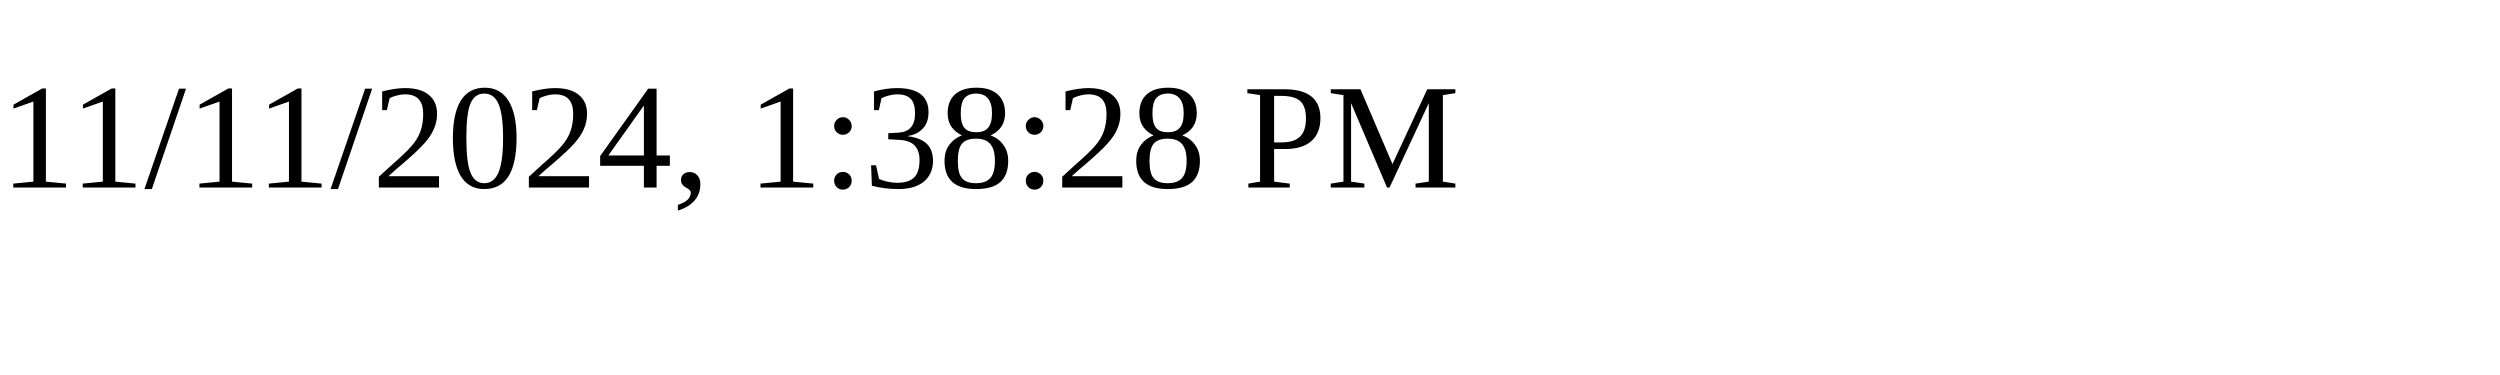
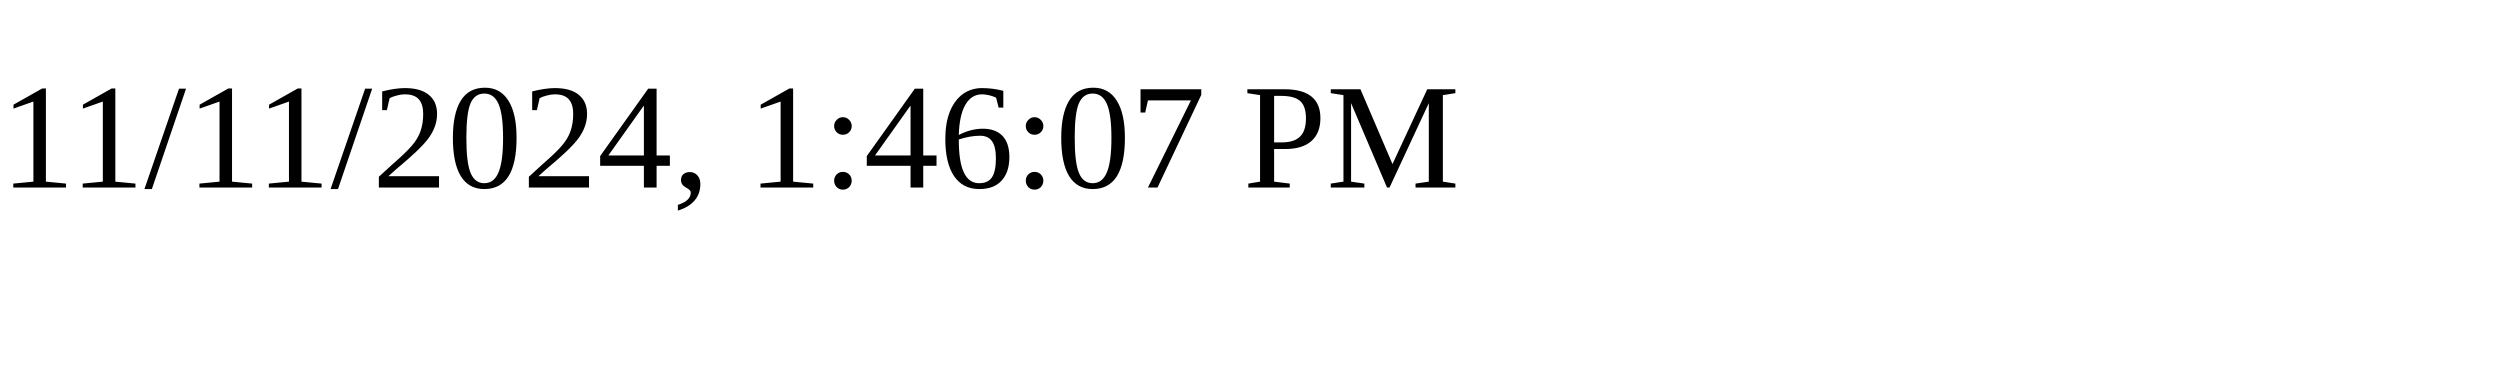
<svg xmlns="http://www.w3.org/2000/svg" height="30" width="200">
-   <text x="0" y="15">11/11/2024, 1:38:28 PM</text>
+   <text x="0" y="15">11/11/2024, 1:46:07 PM</text>
</svg>
